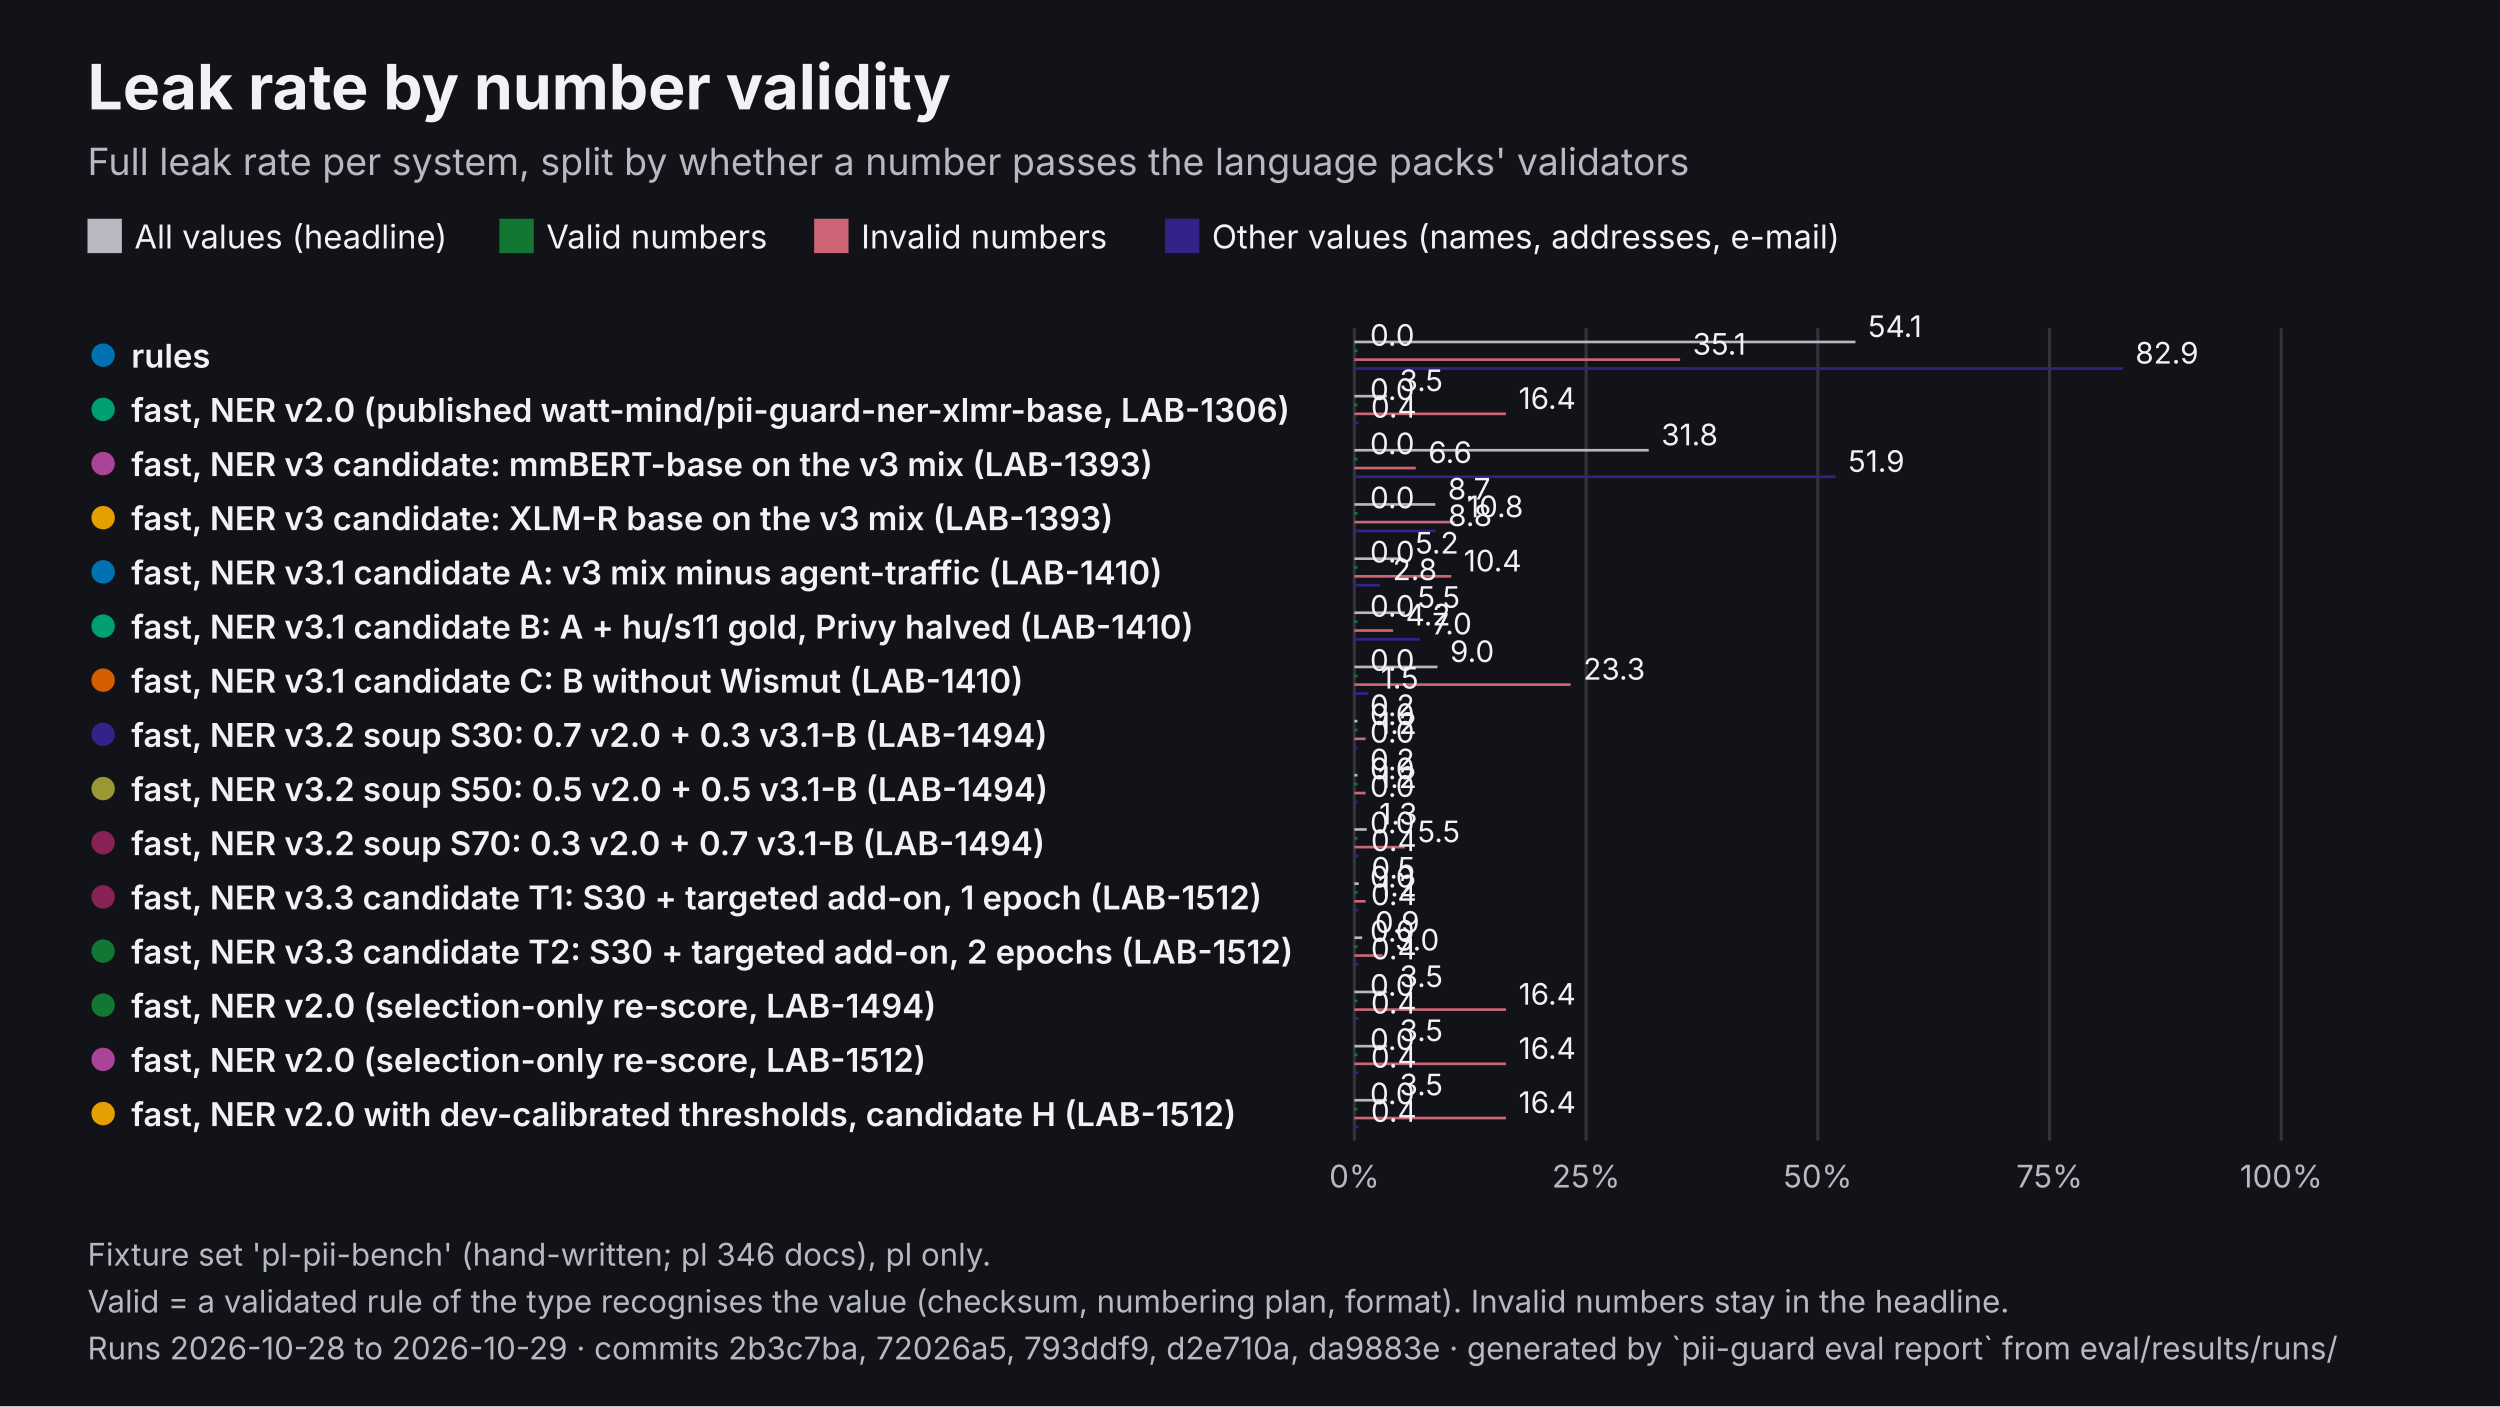
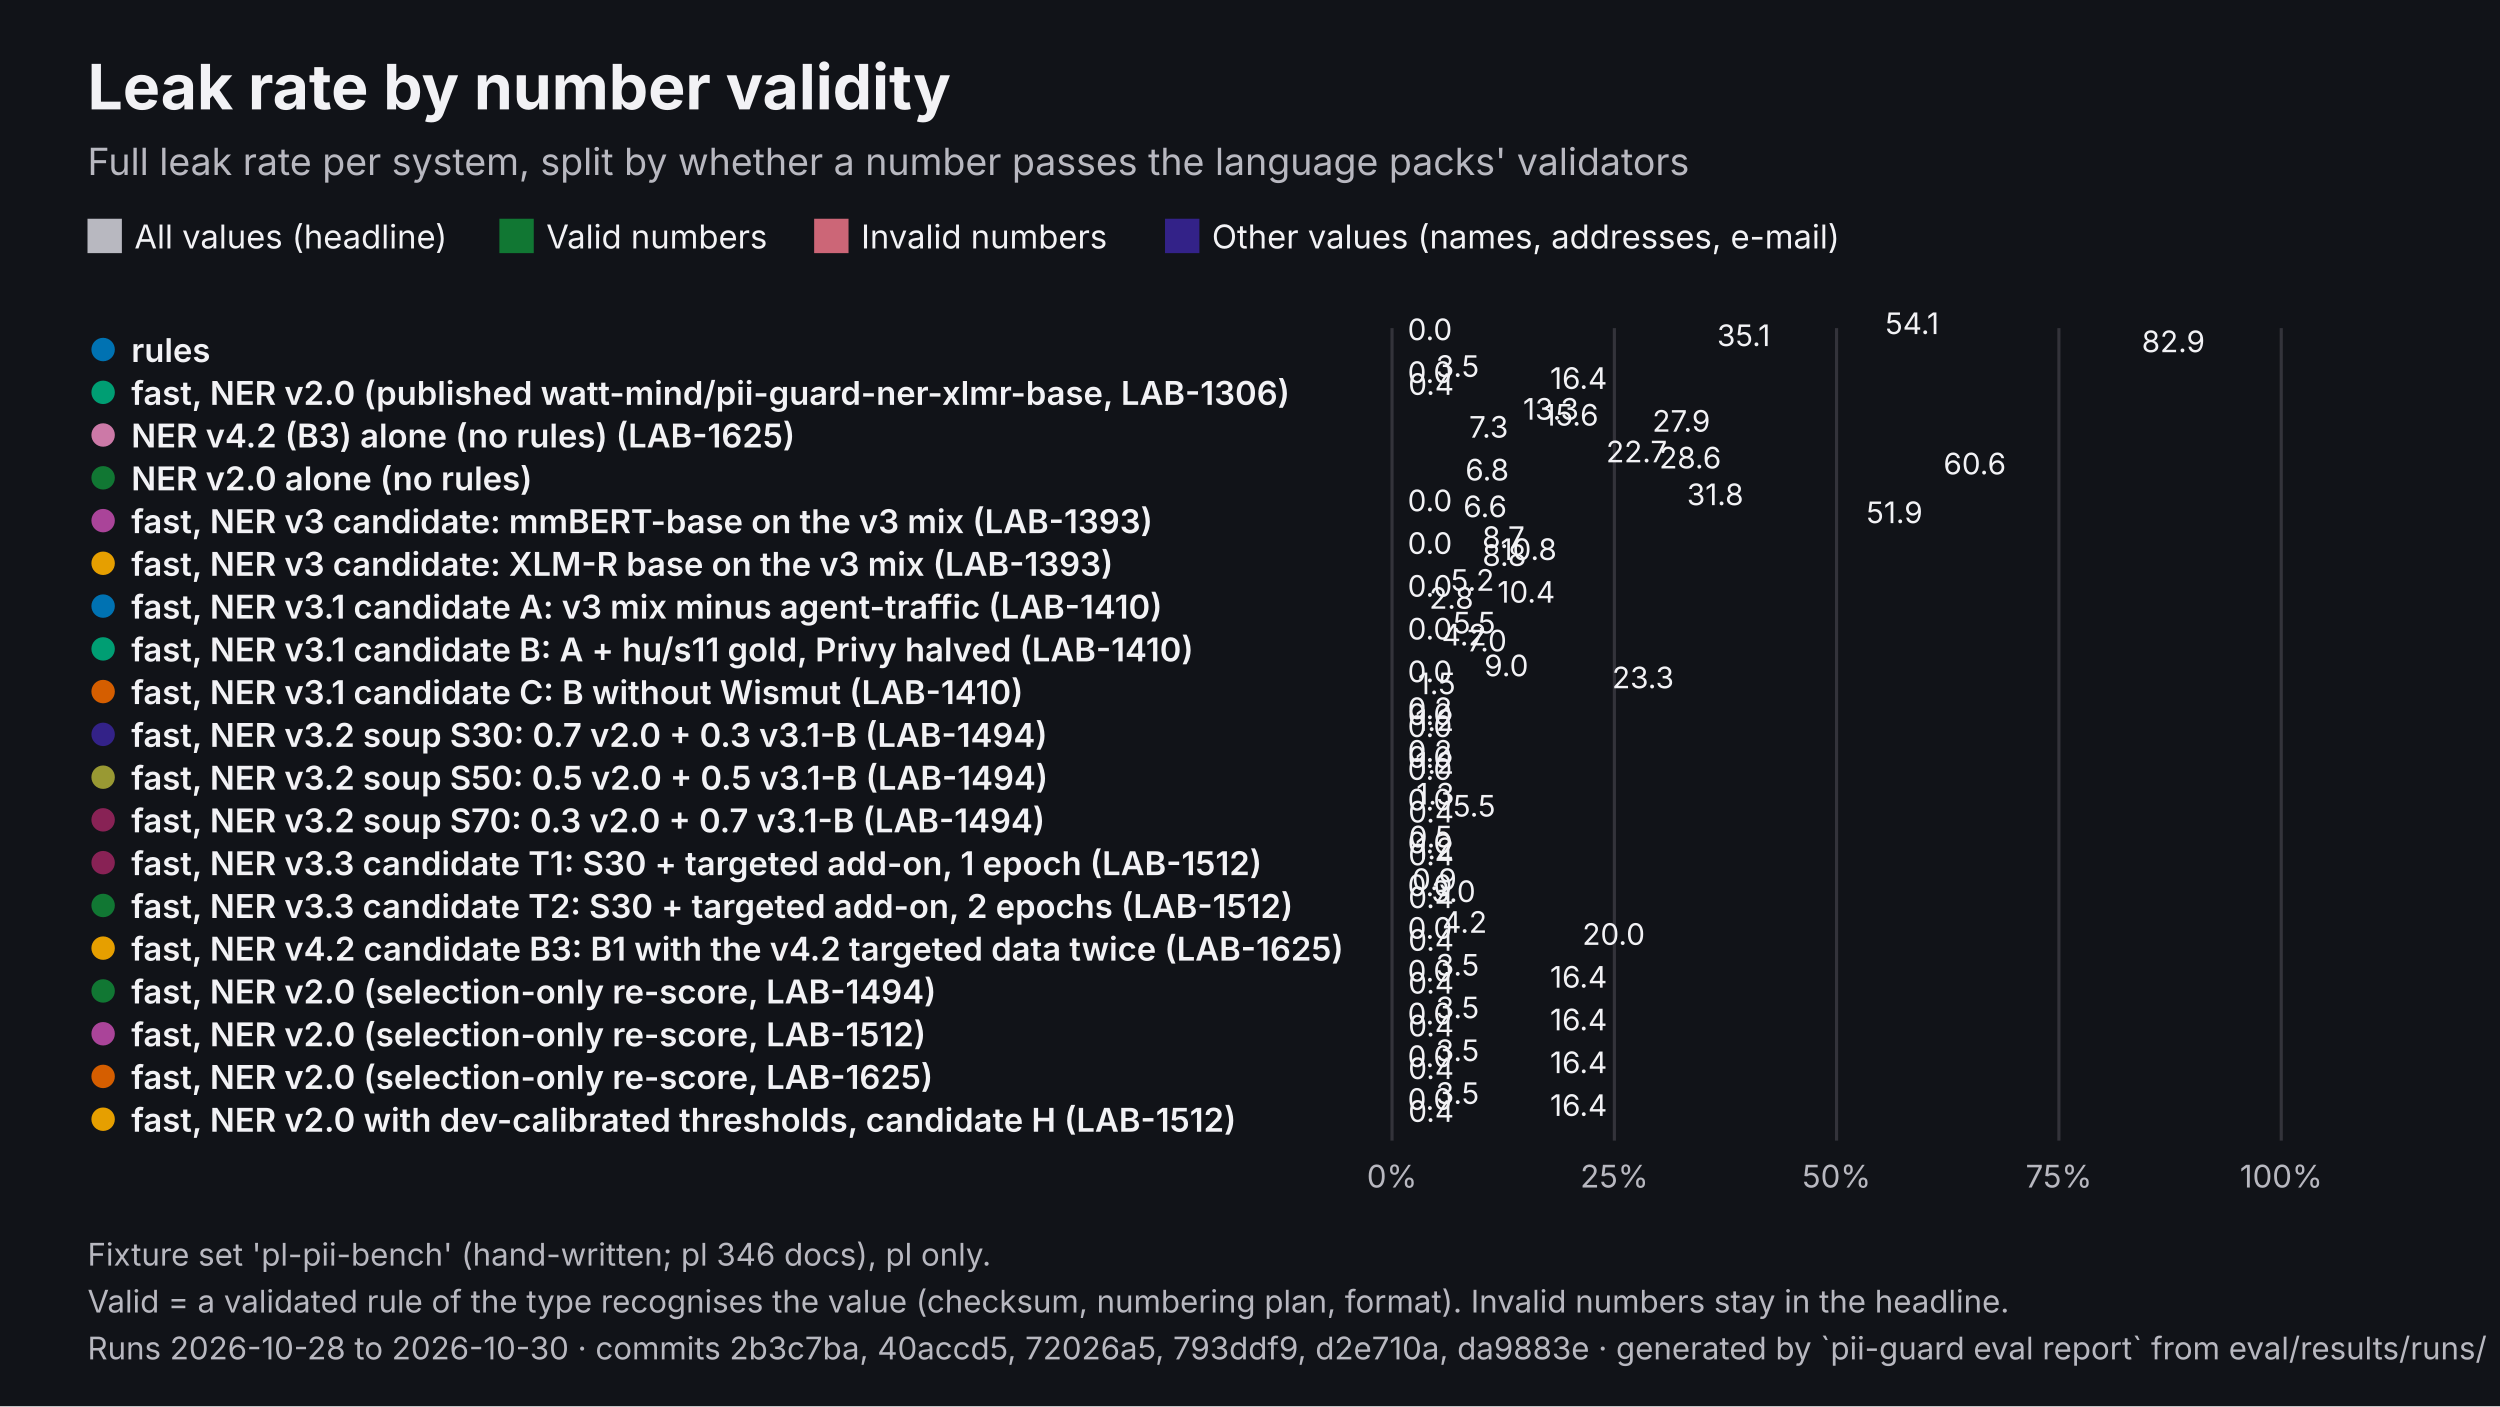
<svg xmlns="http://www.w3.org/2000/svg" viewBox="0 0 1600 900" width="1600" height="900" role="img" aria-labelledby="t d" font-family="Inter, 'Helvetica Neue', Helvetica, Arial, sans-serif">
  <rect width="1600" height="900" fill="#111318" />
  <text x="56" y="70" font-size="40" fill="#F2F2F5" font-weight="700">Leak rate by number validity</text>
  <text x="56" y="112" font-size="24" fill="#B8B8C0">Full leak rate per system, split by whether a number passes the language packs' validators</text>
  <rect x="56" y="140" width="22" height="22" fill="#B8B8C0" />
  <text x="86" y="159" font-size="21" fill="#F2F2F5">All values (headline)</text>
  <rect x="319.61" y="140" width="22" height="22" fill="#117733" />
  <text x="349.6" y="159" font-size="21" fill="#F2F2F5">Valid numbers</text>
  <rect x="521.06" y="140" width="22" height="22" fill="#CC6677" />
  <text x="551.1" y="159" font-size="21" fill="#F2F2F5">Invalid numbers</text>
  <rect x="745.61" y="140" width="22" height="22" fill="#332288" />
  <text x="775.6" y="159" font-size="21" fill="#F2F2F5">Other values (names, addresses, e-mail)</text>
-   <line x1="866.8" y1="210" x2="866.8" y2="730" stroke="#33333A" stroke-width="2" />
-   <text x="866.8" y="760" font-size="20" fill="#B8B8C0" text-anchor="middle">0%</text>
-   <line x1="1015.1" y1="210" x2="1015.1" y2="730" stroke="#33333A" stroke-width="2" />
-   <text x="1015.1" y="760" font-size="20" fill="#B8B8C0" text-anchor="middle">25%</text>
-   <line x1="1163.4" y1="210" x2="1163.4" y2="730" stroke="#33333A" stroke-width="2" />
-   <text x="1163.4" y="760" font-size="20" fill="#B8B8C0" text-anchor="middle">50%</text>
-   <line x1="1311.7" y1="210" x2="1311.7" y2="730" stroke="#33333A" stroke-width="2" />
-   <text x="1311.7" y="760" font-size="20" fill="#B8B8C0" text-anchor="middle">75%</text>
+   <line x1="890.9" y1="210" x2="890.9" y2="730" stroke="#33333A" stroke-width="2" />
+   <text x="890.9" y="760" font-size="20" fill="#B8B8C0" text-anchor="middle">0%</text>
+   <line x1="1033.2" y1="210" x2="1033.2" y2="730" stroke="#33333A" stroke-width="2" />
+   <text x="1033.2" y="760" font-size="20" fill="#B8B8C0" text-anchor="middle">25%</text>
+   <line x1="1175.4" y1="210" x2="1175.4" y2="730" stroke="#33333A" stroke-width="2" />
+   <text x="1175.4" y="760" font-size="20" fill="#B8B8C0" text-anchor="middle">50%</text>
+   <line x1="1317.7" y1="210" x2="1317.7" y2="730" stroke="#33333A" stroke-width="2" />
+   <text x="1317.7" y="760" font-size="20" fill="#B8B8C0" text-anchor="middle">75%</text>
  <line x1="1460" y1="210" x2="1460" y2="730" stroke="#33333A" stroke-width="2" />
  <text x="1460" y="760" font-size="20" fill="#B8B8C0" text-anchor="middle">100%</text>
-   <circle cx="66" cy="227.3" r="9" fill="#0072B2" stroke="#111318" stroke-width="3" />
-   <text x="84" y="235.3" font-size="21" fill="#F2F2F5" font-weight="600">rules</text>
-   <rect x="866.8" y="218" width="320.7" height="1.7" fill="#B8B8C0" />
-   <text x="1195.5" y="215.7" font-size="19" fill="#F2F2F5">54.1</text>
-   <rect x="866.8" y="223.7" width="2" height="1.7" fill="#117733" />
-   <text x="876.8" y="221.3" font-size="19" fill="#F2F2F5">0.0</text>
-   <rect x="866.8" y="229.3" width="208.5" height="1.7" fill="#CC6677" />
-   <text x="1083.3" y="227" font-size="19" fill="#F2F2F5">35.1</text>
-   <rect x="866.8" y="235" width="491.8" height="1.7" fill="#332288" />
-   <text x="1366.6" y="232.7" font-size="19" fill="#F2F2F5">82.9</text>
-   <circle cx="66" cy="262" r="9" fill="#009E73" stroke="#111318" stroke-width="3" />
-   <text x="84" y="270" font-size="21" fill="#F2F2F5" font-weight="600">fast, NER v2.0 (published watt-mind/pii-guard-ner-xlmr-base, LAB-1306)</text>
-   <rect x="866.8" y="252.7" width="20.9" height="1.7" fill="#B8B8C0" />
-   <text x="895.7" y="250.3" font-size="19" fill="#F2F2F5">3.5</text>
-   <rect x="866.8" y="258.3" width="2" height="1.7" fill="#117733" />
-   <text x="876.8" y="256" font-size="19" fill="#F2F2F5">0.0</text>
-   <rect x="866.8" y="264" width="97" height="1.7" fill="#CC6677" />
-   <text x="971.9" y="261.7" font-size="19" fill="#F2F2F5">16.4</text>
-   <rect x="866.8" y="269.7" width="2.6" height="1.7" fill="#332288" />
-   <text x="877.4" y="267.3" font-size="19" fill="#F2F2F5">0.4</text>
-   <circle cx="66" cy="296.7" r="9" fill="#AA4499" stroke="#111318" stroke-width="3" />
-   <text x="84" y="304.7" font-size="21" fill="#F2F2F5" font-weight="600">fast, NER v3 candidate: mmBERT-base on the v3 mix (LAB-1393)</text>
-   <rect x="866.8" y="287.3" width="188.4" height="1.7" fill="#B8B8C0" />
-   <text x="1063.2" y="285" font-size="19" fill="#F2F2F5">31.8</text>
-   <rect x="866.8" y="293" width="2" height="1.7" fill="#117733" />
-   <text x="876.8" y="290.7" font-size="19" fill="#F2F2F5">0.0</text>
-   <rect x="866.8" y="298.7" width="39.3" height="1.7" fill="#CC6677" />
-   <text x="914.1" y="296.3" font-size="19" fill="#F2F2F5">6.6</text>
-   <rect x="866.8" y="304.3" width="308" height="1.7" fill="#332288" />
-   <text x="1182.8" y="302" font-size="19" fill="#F2F2F5">51.9</text>
-   <circle cx="66" cy="331.3" r="9" fill="#E69F00" stroke="#111318" stroke-width="3" />
-   <text x="84" y="339.3" font-size="21" fill="#F2F2F5" font-weight="600">fast, NER v3 candidate: XLM-R base on the v3 mix (LAB-1393)</text>
-   <rect x="866.8" y="322" width="51.8" height="1.7" fill="#B8B8C0" />
-   <text x="926.6" y="319.7" font-size="19" fill="#F2F2F5">8.7</text>
-   <rect x="866.8" y="327.7" width="2" height="1.7" fill="#117733" />
-   <text x="876.8" y="325.3" font-size="19" fill="#F2F2F5">0.0</text>
-   <rect x="866.8" y="333.3" width="64.1" height="1.7" fill="#CC6677" />
-   <text x="938.9" y="331" font-size="19" fill="#F2F2F5">10.8</text>
-   <rect x="866.8" y="339" width="52" height="1.7" fill="#332288" />
-   <text x="926.8" y="336.7" font-size="19" fill="#F2F2F5">8.8</text>
-   <circle cx="66" cy="366" r="9" fill="#0072B2" stroke="#111318" stroke-width="3" />
-   <text x="84" y="374" font-size="21" fill="#F2F2F5" font-weight="600">fast, NER v3.1 candidate A: v3 mix minus agent-traffic (LAB-1410)</text>
-   <rect x="866.8" y="356.7" width="30.9" height="1.7" fill="#B8B8C0" />
-   <text x="905.7" y="354.3" font-size="19" fill="#F2F2F5">5.2</text>
-   <rect x="866.8" y="362.3" width="2" height="1.7" fill="#117733" />
-   <text x="876.8" y="360" font-size="19" fill="#F2F2F5">0.0</text>
-   <rect x="866.8" y="368" width="62" height="1.7" fill="#CC6677" />
-   <text x="936.8" y="365.7" font-size="19" fill="#F2F2F5">10.4</text>
-   <rect x="866.8" y="373.7" width="16.5" height="1.7" fill="#332288" />
-   <text x="891.3" y="371.3" font-size="19" fill="#F2F2F5">2.8</text>
-   <circle cx="66" cy="400.7" r="9" fill="#009E73" stroke="#111318" stroke-width="3" />
-   <text x="84" y="408.7" font-size="21" fill="#F2F2F5" font-weight="600">fast, NER v3.1 candidate B: A + hu/s11 gold, Privy halved (LAB-1410)</text>
-   <rect x="866.8" y="391.3" width="32.3" height="1.7" fill="#B8B8C0" />
-   <text x="907.2" y="389" font-size="19" fill="#F2F2F5">5.5</text>
-   <rect x="866.8" y="397" width="2" height="1.7" fill="#117733" />
-   <text x="876.8" y="394.7" font-size="19" fill="#F2F2F5">0.0</text>
-   <rect x="866.8" y="402.7" width="24.8" height="1.7" fill="#CC6677" />
-   <text x="899.6" y="400.3" font-size="19" fill="#F2F2F5">4.2</text>
-   <rect x="866.8" y="408.3" width="41.8" height="1.7" fill="#332288" />
-   <text x="916.6" y="406" font-size="19" fill="#F2F2F5">7.0</text>
-   <circle cx="66" cy="435.3" r="9" fill="#D55E00" stroke="#111318" stroke-width="3" />
-   <text x="84" y="443.3" font-size="21" fill="#F2F2F5" font-weight="600">fast, NER v3.1 candidate C: B without Wismut (LAB-1410)</text>
-   <rect x="866.8" y="426" width="53.2" height="1.7" fill="#B8B8C0" />
-   <text x="928" y="423.7" font-size="19" fill="#F2F2F5">9.0</text>
-   <rect x="866.8" y="431.7" width="2" height="1.7" fill="#117733" />
-   <text x="876.8" y="429.3" font-size="19" fill="#F2F2F5">0.0</text>
-   <rect x="866.8" y="437.3" width="138.4" height="1.7" fill="#CC6677" />
-   <text x="1013.3" y="435" font-size="19" fill="#F2F2F5">23.3</text>
-   <rect x="866.8" y="443" width="8.9" height="1.7" fill="#332288" />
-   <text x="883.7" y="440.7" font-size="19" fill="#F2F2F5">1.5</text>
+   <circle cx="66" cy="223.7" r="9" fill="#0072B2" stroke="#111318" stroke-width="3" />
+   <text x="84" y="231.7" font-size="21" fill="#F2F2F5" font-weight="600">rules</text>
+   <rect x="890.9" y="218" width="307.7" height="-0.2" fill="#B8B8C0" />
+   <text x="1206.5" y="213.8" font-size="19" fill="#F2F2F5">54.1</text>
+   <rect x="890.9" y="221.8" width="2" height="-0.2" fill="#117733" />
+   <text x="900.9" y="217.7" font-size="19" fill="#F2F2F5">0.0</text>
+   <rect x="890.9" y="225.7" width="200" height="-0.2" fill="#CC6677" />
+   <text x="1098.9" y="221.5" font-size="19" fill="#F2F2F5">35.1</text>
+   <rect x="890.9" y="229.5" width="471.9" height="-0.2" fill="#332288" />
+   <text x="1370.7" y="225.4" font-size="19" fill="#F2F2F5">82.9</text>
+   <circle cx="66" cy="251.1" r="9" fill="#009E73" stroke="#111318" stroke-width="3" />
+   <text x="84" y="259.1" font-size="21" fill="#F2F2F5" font-weight="600">fast, NER v2.0 (published watt-mind/pii-guard-ner-xlmr-base, LAB-1306)</text>
+   <rect x="890.9" y="245.4" width="20" height="-0.2" fill="#B8B8C0" />
+   <text x="918.9" y="241.2" font-size="19" fill="#F2F2F5">3.5</text>
+   <rect x="890.9" y="249.2" width="2" height="-0.2" fill="#117733" />
+   <text x="900.9" y="245.1" font-size="19" fill="#F2F2F5">0.0</text>
+   <rect x="890.9" y="253.1" width="93.1" height="-0.2" fill="#CC6677" />
+   <text x="992" y="248.9" font-size="19" fill="#F2F2F5">16.4</text>
+   <rect x="890.9" y="256.9" width="2.4" height="-0.2" fill="#332288" />
+   <text x="901.3" y="252.7" font-size="19" fill="#F2F2F5">0.4</text>
+   <circle cx="66" cy="278.4" r="9" fill="#CC79A7" stroke="#111318" stroke-width="3" />
+   <text x="84" y="286.4" font-size="21" fill="#F2F2F5" font-weight="600">NER v4.2 (B3) alone (no rules) (LAB-1625)</text>
+   <rect x="890.9" y="272.7" width="75.9" height="-0.2" fill="#B8B8C0" />
+   <text x="974.7" y="268.6" font-size="19" fill="#F2F2F5">13.3</text>
+   <rect x="890.9" y="276.6" width="88.9" height="-0.2" fill="#117733" />
+   <text x="987.8" y="272.4" font-size="19" fill="#F2F2F5">15.6</text>
+   <rect x="890.9" y="280.4" width="158.7" height="-0.2" fill="#CC6677" />
+   <text x="1057.5" y="276.3" font-size="19" fill="#F2F2F5">27.9</text>
+   <rect x="890.9" y="284.3" width="41.3" height="-0.2" fill="#332288" />
+   <text x="940.2" y="280.1" font-size="19" fill="#F2F2F5">7.3</text>
+   <circle cx="66" cy="305.8" r="9" fill="#117733" stroke="#111318" stroke-width="3" />
+   <text x="84" y="313.8" font-size="21" fill="#F2F2F5" font-weight="600">NER v2.0 alone (no rules)</text>
+   <rect x="890.9" y="300.1" width="129" height="-0.2" fill="#B8B8C0" />
+   <text x="1027.9" y="295.9" font-size="19" fill="#F2F2F5">22.7</text>
+   <rect x="890.9" y="303.9" width="163.1" height="-0.2" fill="#117733" />
+   <text x="1061.9" y="299.8" font-size="19" fill="#F2F2F5">28.6</text>
+   <rect x="890.9" y="307.8" width="344.9" height="-0.2" fill="#CC6677" />
+   <text x="1243.8" y="303.6" font-size="19" fill="#F2F2F5">60.6</text>
+   <rect x="890.9" y="311.6" width="38.9" height="-0.2" fill="#332288" />
+   <text x="937.8" y="307.5" font-size="19" fill="#F2F2F5">6.8</text>
+   <circle cx="66" cy="333.2" r="9" fill="#AA4499" stroke="#111318" stroke-width="3" />
+   <text x="84" y="341.2" font-size="21" fill="#F2F2F5" font-weight="600">fast, NER v3 candidate: mmBERT-base on the v3 mix (LAB-1393)</text>
+   <rect x="890.9" y="327.5" width="180.8" height="-0.2" fill="#B8B8C0" />
+   <text x="1079.6" y="323.3" font-size="19" fill="#F2F2F5">31.8</text>
+   <rect x="890.9" y="331.3" width="2" height="-0.2" fill="#117733" />
+   <text x="900.9" y="327.2" font-size="19" fill="#F2F2F5">0.0</text>
+   <rect x="890.9" y="335.2" width="37.7" height="-0.2" fill="#CC6677" />
+   <text x="936.5" y="331" font-size="19" fill="#F2F2F5">6.6</text>
+   <rect x="890.9" y="339" width="295.5" height="-0.2" fill="#332288" />
+   <text x="1194.4" y="334.8" font-size="19" fill="#F2F2F5">51.9</text>
+   <circle cx="66" cy="360.5" r="9" fill="#E69F00" stroke="#111318" stroke-width="3" />
+   <text x="84" y="368.5" font-size="21" fill="#F2F2F5" font-weight="600">fast, NER v3 candidate: XLM-R base on the v3 mix (LAB-1393)</text>
+   <rect x="890.9" y="354.8" width="49.7" height="-0.2" fill="#B8B8C0" />
+   <text x="948.6" y="350.7" font-size="19" fill="#F2F2F5">8.7</text>
+   <rect x="890.9" y="358.7" width="2" height="-0.2" fill="#117733" />
+   <text x="900.9" y="354.5" font-size="19" fill="#F2F2F5">0.0</text>
+   <rect x="890.9" y="362.5" width="61.5" height="-0.2" fill="#CC6677" />
+   <text x="960.3" y="358.4" font-size="19" fill="#F2F2F5">10.8</text>
+   <rect x="890.9" y="366.4" width="49.9" height="-0.2" fill="#332288" />
+   <text x="948.7" y="362.2" font-size="19" fill="#F2F2F5">8.8</text>
+   <circle cx="66" cy="387.9" r="9" fill="#0072B2" stroke="#111318" stroke-width="3" />
+   <text x="84" y="395.9" font-size="21" fill="#F2F2F5" font-weight="600">fast, NER v3.1 candidate A: v3 mix minus agent-traffic (LAB-1410)</text>
+   <rect x="890.9" y="382.2" width="29.7" height="-0.2" fill="#B8B8C0" />
+   <text x="928.5" y="378.1" font-size="19" fill="#F2F2F5">5.2</text>
+   <rect x="890.9" y="386.1" width="2" height="-0.2" fill="#117733" />
+   <text x="900.9" y="381.9" font-size="19" fill="#F2F2F5">0.0</text>
+   <rect x="890.9" y="389.9" width="59.5" height="-0.2" fill="#CC6677" />
+   <text x="958.3" y="385.7" font-size="19" fill="#F2F2F5">10.4</text>
+   <rect x="890.9" y="393.7" width="15.8" height="-0.2" fill="#332288" />
+   <text x="914.7" y="389.6" font-size="19" fill="#F2F2F5">2.8</text>
+   <circle cx="66" cy="415.3" r="9" fill="#009E73" stroke="#111318" stroke-width="3" />
+   <text x="84" y="423.3" font-size="21" fill="#F2F2F5" font-weight="600">fast, NER v3.1 candidate B: A + hu/s11 gold, Privy halved (LAB-1410)</text>
+   <rect x="890.9" y="409.6" width="31" height="-0.2" fill="#B8B8C0" />
+   <text x="929.9" y="405.4" font-size="19" fill="#F2F2F5">5.5</text>
+   <rect x="890.9" y="413.4" width="2" height="-0.2" fill="#117733" />
+   <text x="900.9" y="409.3" font-size="19" fill="#F2F2F5">0.0</text>
+   <rect x="890.9" y="417.3" width="23.8" height="-0.2" fill="#CC6677" />
+   <text x="922.7" y="413.1" font-size="19" fill="#F2F2F5">4.2</text>
+   <rect x="890.9" y="421.1" width="40.1" height="-0.2" fill="#332288" />
+   <text x="939" y="416.9" font-size="19" fill="#F2F2F5">7.0</text>
+   <circle cx="66" cy="442.6" r="9" fill="#D55E00" stroke="#111318" stroke-width="3" />
+   <text x="84" y="450.6" font-size="21" fill="#F2F2F5" font-weight="600">fast, NER v3.1 candidate C: B without Wismut (LAB-1410)</text>
+   <rect x="890.9" y="436.9" width="51.1" height="-0.2" fill="#B8B8C0" />
+   <text x="949.9" y="432.8" font-size="19" fill="#F2F2F5">9.0</text>
+   <rect x="890.9" y="440.8" width="2" height="-0.2" fill="#117733" />
+   <text x="900.9" y="436.6" font-size="19" fill="#F2F2F5">0.0</text>
+   <rect x="890.9" y="444.6" width="132.8" height="-0.2" fill="#CC6677" />
+   <text x="1031.7" y="440.5" font-size="19" fill="#F2F2F5">23.3</text>
+   <rect x="890.9" y="448.5" width="8.5" height="-0.2" fill="#332288" />
+   <text x="907.4" y="444.3" font-size="19" fill="#F2F2F5">1.5</text>
  <circle cx="66" cy="470" r="9" fill="#332288" stroke="#111318" stroke-width="3" />
  <text x="84" y="478" font-size="21" fill="#F2F2F5" font-weight="600">fast, NER v3.2 soup S30: 0.7 v2.0 + 0.3 v3.1-B (LAB-1494)</text>
-   <rect x="866.8" y="460.7" width="2" height="1.7" fill="#B8B8C0" />
-   <text x="876.8" y="458.3" font-size="19" fill="#F2F2F5">0.2</text>
-   <rect x="866.8" y="466.3" width="2" height="1.7" fill="#117733" />
-   <text x="876.8" y="464" font-size="19" fill="#F2F2F5">0.0</text>
-   <rect x="866.8" y="472" width="7.2" height="1.7" fill="#CC6677" />
-   <text x="882" y="469.7" font-size="19" fill="#F2F2F5">1.2</text>
-   <rect x="866.8" y="477.7" width="2" height="1.7" fill="#332288" />
-   <text x="876.8" y="475.3" font-size="19" fill="#F2F2F5">0.0</text>
-   <circle cx="66" cy="504.7" r="9" fill="#999933" stroke="#111318" stroke-width="3" />
-   <text x="84" y="512.7" font-size="21" fill="#F2F2F5" font-weight="600">fast, NER v3.2 soup S50: 0.5 v2.0 + 0.5 v3.1-B (LAB-1494)</text>
-   <rect x="866.8" y="495.3" width="2" height="1.7" fill="#B8B8C0" />
-   <text x="876.8" y="493" font-size="19" fill="#F2F2F5">0.2</text>
-   <rect x="866.8" y="501" width="2" height="1.7" fill="#117733" />
-   <text x="876.8" y="498.7" font-size="19" fill="#F2F2F5">0.0</text>
-   <rect x="866.8" y="506.7" width="7.2" height="1.7" fill="#CC6677" />
-   <text x="882" y="504.3" font-size="19" fill="#F2F2F5">1.2</text>
-   <rect x="866.8" y="512.3" width="2" height="1.7" fill="#332288" />
-   <text x="876.8" y="510" font-size="19" fill="#F2F2F5">0.0</text>
-   <circle cx="66" cy="539.3" r="9" fill="#882255" stroke="#111318" stroke-width="3" />
-   <text x="84" y="547.3" font-size="21" fill="#F2F2F5" font-weight="600">fast, NER v3.2 soup S70: 0.3 v2.0 + 0.7 v3.1-B (LAB-1494)</text>
-   <rect x="866.8" y="530" width="7.9" height="1.7" fill="#B8B8C0" />
-   <text x="882.7" y="527.7" font-size="19" fill="#F2F2F5">1.3</text>
-   <rect x="866.8" y="535.7" width="2" height="1.7" fill="#117733" />
-   <text x="876.8" y="533.3" font-size="19" fill="#F2F2F5">0.0</text>
-   <rect x="866.8" y="541.3" width="32.3" height="1.7" fill="#CC6677" />
-   <text x="907.2" y="539" font-size="19" fill="#F2F2F5">5.5</text>
-   <rect x="866.8" y="547" width="2.6" height="1.7" fill="#332288" />
-   <text x="877.4" y="544.7" font-size="19" fill="#F2F2F5">0.4</text>
-   <circle cx="66" cy="574" r="9" fill="#882255" stroke="#111318" stroke-width="3" />
-   <text x="84" y="582" font-size="21" fill="#F2F2F5" font-weight="600">fast, NER v3.3 candidate T1: S30 + targeted add-on, 1 epoch (LAB-1512)</text>
-   <rect x="866.8" y="564.7" width="2.8" height="1.7" fill="#B8B8C0" />
-   <text x="877.7" y="562.3" font-size="19" fill="#F2F2F5">0.5</text>
-   <rect x="866.8" y="570.3" width="2" height="1.7" fill="#117733" />
-   <text x="876.8" y="568" font-size="19" fill="#F2F2F5">0.0</text>
-   <rect x="866.8" y="576" width="7.2" height="1.7" fill="#CC6677" />
-   <text x="882" y="573.7" font-size="19" fill="#F2F2F5">1.2</text>
-   <rect x="866.8" y="581.7" width="2.6" height="1.7" fill="#332288" />
-   <text x="877.4" y="579.3" font-size="19" fill="#F2F2F5">0.4</text>
-   <circle cx="66" cy="608.7" r="9" fill="#117733" stroke="#111318" stroke-width="3" />
-   <text x="84" y="616.7" font-size="21" fill="#F2F2F5" font-weight="600">fast, NER v3.3 candidate T2: S30 + targeted add-on, 2 epochs (LAB-1512)</text>
-   <rect x="866.8" y="599.3" width="5" height="1.7" fill="#B8B8C0" />
-   <text x="879.9" y="597" font-size="19" fill="#F2F2F5">0.9</text>
-   <rect x="866.8" y="605" width="2" height="1.7" fill="#117733" />
-   <text x="876.8" y="602.7" font-size="19" fill="#F2F2F5">0.0</text>
-   <rect x="866.8" y="610.7" width="18" height="1.7" fill="#CC6677" />
-   <text x="892.8" y="608.3" font-size="19" fill="#F2F2F5">3.0</text>
-   <rect x="866.8" y="616.3" width="2.6" height="1.7" fill="#332288" />
-   <text x="877.4" y="614" font-size="19" fill="#F2F2F5">0.4</text>
-   <circle cx="66" cy="643.3" r="9" fill="#117733" stroke="#111318" stroke-width="3" />
-   <text x="84" y="651.3" font-size="21" fill="#F2F2F5" font-weight="600">fast, NER v2.0 (selection-only re-score, LAB-1494)</text>
-   <rect x="866.8" y="634" width="20.9" height="1.7" fill="#B8B8C0" />
-   <text x="895.7" y="631.7" font-size="19" fill="#F2F2F5">3.5</text>
-   <rect x="866.8" y="639.7" width="2" height="1.7" fill="#117733" />
-   <text x="876.8" y="637.3" font-size="19" fill="#F2F2F5">0.0</text>
-   <rect x="866.8" y="645.3" width="97" height="1.7" fill="#CC6677" />
-   <text x="971.9" y="643" font-size="19" fill="#F2F2F5">16.4</text>
-   <rect x="866.8" y="651" width="2.6" height="1.7" fill="#332288" />
-   <text x="877.4" y="648.7" font-size="19" fill="#F2F2F5">0.4</text>
-   <circle cx="66" cy="678" r="9" fill="#AA4499" stroke="#111318" stroke-width="3" />
-   <text x="84" y="686" font-size="21" fill="#F2F2F5" font-weight="600">fast, NER v2.0 (selection-only re-score, LAB-1512)</text>
-   <rect x="866.8" y="668.7" width="20.9" height="1.7" fill="#B8B8C0" />
-   <text x="895.7" y="666.3" font-size="19" fill="#F2F2F5">3.5</text>
-   <rect x="866.8" y="674.3" width="2" height="1.7" fill="#117733" />
-   <text x="876.8" y="672" font-size="19" fill="#F2F2F5">0.0</text>
-   <rect x="866.8" y="680" width="97" height="1.7" fill="#CC6677" />
-   <text x="971.9" y="677.7" font-size="19" fill="#F2F2F5">16.4</text>
-   <rect x="866.8" y="685.7" width="2.6" height="1.7" fill="#332288" />
-   <text x="877.4" y="683.3" font-size="19" fill="#F2F2F5">0.4</text>
-   <circle cx="66" cy="712.7" r="9" fill="#E69F00" stroke="#111318" stroke-width="3" />
-   <text x="84" y="720.7" font-size="21" fill="#F2F2F5" font-weight="600">fast, NER v2.0 with dev-calibrated thresholds, candidate H (LAB-1512)</text>
-   <rect x="866.8" y="703.3" width="20.9" height="1.7" fill="#B8B8C0" />
-   <text x="895.7" y="701" font-size="19" fill="#F2F2F5">3.5</text>
-   <rect x="866.8" y="709" width="2" height="1.7" fill="#117733" />
-   <text x="876.8" y="706.7" font-size="19" fill="#F2F2F5">0.0</text>
-   <rect x="866.8" y="714.7" width="97" height="1.7" fill="#CC6677" />
-   <text x="971.9" y="712.3" font-size="19" fill="#F2F2F5">16.4</text>
-   <rect x="866.8" y="720.3" width="2.6" height="1.7" fill="#332288" />
-   <text x="877.4" y="718" font-size="19" fill="#F2F2F5">0.4</text>
+   <rect x="890.9" y="464.3" width="2" height="-0.2" fill="#B8B8C0" />
+   <text x="900.9" y="460.2" font-size="19" fill="#F2F2F5">0.2</text>
+   <rect x="890.9" y="468.2" width="2" height="-0.2" fill="#117733" />
+   <text x="900.9" y="464" font-size="19" fill="#F2F2F5">0.0</text>
+   <rect x="890.9" y="472" width="6.9" height="-0.2" fill="#CC6677" />
+   <text x="905.8" y="467.8" font-size="19" fill="#F2F2F5">1.2</text>
+   <rect x="890.9" y="475.8" width="2" height="-0.2" fill="#332288" />
+   <text x="900.9" y="471.7" font-size="19" fill="#F2F2F5">0.0</text>
+   <circle cx="66" cy="497.4" r="9" fill="#999933" stroke="#111318" stroke-width="3" />
+   <text x="84" y="505.4" font-size="21" fill="#F2F2F5" font-weight="600">fast, NER v3.2 soup S50: 0.5 v2.0 + 0.5 v3.1-B (LAB-1494)</text>
+   <rect x="890.9" y="491.7" width="2" height="-0.2" fill="#B8B8C0" />
+   <text x="900.9" y="487.5" font-size="19" fill="#F2F2F5">0.2</text>
+   <rect x="890.9" y="495.5" width="2" height="-0.2" fill="#117733" />
+   <text x="900.9" y="491.4" font-size="19" fill="#F2F2F5">0.0</text>
+   <rect x="890.9" y="499.4" width="6.9" height="-0.2" fill="#CC6677" />
+   <text x="905.8" y="495.2" font-size="19" fill="#F2F2F5">1.2</text>
+   <rect x="890.9" y="503.2" width="2" height="-0.2" fill="#332288" />
+   <text x="900.9" y="499.1" font-size="19" fill="#F2F2F5">0.0</text>
+   <circle cx="66" cy="524.7" r="9" fill="#882255" stroke="#111318" stroke-width="3" />
+   <text x="84" y="532.7" font-size="21" fill="#F2F2F5" font-weight="600">fast, NER v3.2 soup S70: 0.3 v2.0 + 0.7 v3.1-B (LAB-1494)</text>
+   <rect x="890.9" y="519.1" width="7.6" height="-0.2" fill="#B8B8C0" />
+   <text x="906.4" y="514.9" font-size="19" fill="#F2F2F5">1.3</text>
+   <rect x="890.9" y="522.9" width="2" height="-0.2" fill="#117733" />
+   <text x="900.9" y="518.7" font-size="19" fill="#F2F2F5">0.0</text>
+   <rect x="890.9" y="526.7" width="31" height="-0.2" fill="#CC6677" />
+   <text x="929.9" y="522.6" font-size="19" fill="#F2F2F5">5.5</text>
+   <rect x="890.9" y="530.6" width="2.4" height="-0.2" fill="#332288" />
+   <text x="901.3" y="526.4" font-size="19" fill="#F2F2F5">0.4</text>
+   <circle cx="66" cy="552.1" r="9" fill="#882255" stroke="#111318" stroke-width="3" />
+   <text x="84" y="560.1" font-size="21" fill="#F2F2F5" font-weight="600">fast, NER v3.3 candidate T1: S30 + targeted add-on, 1 epoch (LAB-1512)</text>
+   <rect x="890.9" y="546.4" width="2.7" height="-0.2" fill="#B8B8C0" />
+   <text x="901.6" y="542.3" font-size="19" fill="#F2F2F5">0.5</text>
+   <rect x="890.9" y="550.3" width="2" height="-0.2" fill="#117733" />
+   <text x="900.9" y="546.1" font-size="19" fill="#F2F2F5">0.0</text>
+   <rect x="890.9" y="554.1" width="6.9" height="-0.2" fill="#CC6677" />
+   <text x="905.8" y="549.9" font-size="19" fill="#F2F2F5">1.2</text>
+   <rect x="890.9" y="557.9" width="2.4" height="-0.2" fill="#332288" />
+   <text x="901.3" y="553.8" font-size="19" fill="#F2F2F5">0.4</text>
+   <circle cx="66" cy="579.5" r="9" fill="#117733" stroke="#111318" stroke-width="3" />
+   <text x="84" y="587.5" font-size="21" fill="#F2F2F5" font-weight="600">fast, NER v3.3 candidate T2: S30 + targeted add-on, 2 epochs (LAB-1512)</text>
+   <rect x="890.9" y="573.8" width="4.8" height="-0.2" fill="#B8B8C0" />
+   <text x="903.7" y="569.6" font-size="19" fill="#F2F2F5">0.9</text>
+   <rect x="890.9" y="577.6" width="2" height="-0.2" fill="#117733" />
+   <text x="900.9" y="573.5" font-size="19" fill="#F2F2F5">0.0</text>
+   <rect x="890.9" y="581.5" width="17.2" height="-0.2" fill="#CC6677" />
+   <text x="916.1" y="577.3" font-size="19" fill="#F2F2F5">3.0</text>
+   <rect x="890.9" y="585.3" width="2.4" height="-0.2" fill="#332288" />
+   <text x="901.3" y="581.2" font-size="19" fill="#F2F2F5">0.4</text>
+   <circle cx="66" cy="606.8" r="9" fill="#E69F00" stroke="#111318" stroke-width="3" />
+   <text x="84" y="614.8" font-size="21" fill="#F2F2F5" font-weight="600">fast, NER v4.2 candidate B3: B1 with the v4.2 targeted data twice (LAB-1625)</text>
+   <rect x="890.9" y="601.2" width="24.1" height="-0.2" fill="#B8B8C0" />
+   <text x="923" y="597" font-size="19" fill="#F2F2F5">4.2</text>
+   <rect x="890.9" y="605" width="2" height="-0.2" fill="#117733" />
+   <text x="900.9" y="600.8" font-size="19" fill="#F2F2F5">0.0</text>
+   <rect x="890.9" y="608.8" width="113.8" height="-0.2" fill="#CC6677" />
+   <text x="1012.7" y="604.7" font-size="19" fill="#F2F2F5">20.0</text>
+   <rect x="890.9" y="612.7" width="2.4" height="-0.2" fill="#332288" />
+   <text x="901.3" y="608.5" font-size="19" fill="#F2F2F5">0.4</text>
+   <circle cx="66" cy="634.2" r="9" fill="#117733" stroke="#111318" stroke-width="3" />
+   <text x="84" y="642.2" font-size="21" fill="#F2F2F5" font-weight="600">fast, NER v2.0 (selection-only re-score, LAB-1494)</text>
+   <rect x="890.9" y="628.5" width="20" height="-0.2" fill="#B8B8C0" />
+   <text x="918.9" y="624.4" font-size="19" fill="#F2F2F5">3.5</text>
+   <rect x="890.9" y="632.4" width="2" height="-0.2" fill="#117733" />
+   <text x="900.9" y="628.2" font-size="19" fill="#F2F2F5">0.0</text>
+   <rect x="890.9" y="636.2" width="93.1" height="-0.2" fill="#CC6677" />
+   <text x="992" y="632.1" font-size="19" fill="#F2F2F5">16.4</text>
+   <rect x="890.9" y="640.1" width="2.4" height="-0.2" fill="#332288" />
+   <text x="901.3" y="635.9" font-size="19" fill="#F2F2F5">0.4</text>
+   <circle cx="66" cy="661.6" r="9" fill="#AA4499" stroke="#111318" stroke-width="3" />
+   <text x="84" y="669.6" font-size="21" fill="#F2F2F5" font-weight="600">fast, NER v2.0 (selection-only re-score, LAB-1512)</text>
+   <rect x="890.9" y="655.9" width="20" height="-0.2" fill="#B8B8C0" />
+   <text x="918.9" y="651.7" font-size="19" fill="#F2F2F5">3.5</text>
+   <rect x="890.9" y="659.7" width="2" height="-0.2" fill="#117733" />
+   <text x="900.9" y="655.6" font-size="19" fill="#F2F2F5">0.0</text>
+   <rect x="890.9" y="663.6" width="93.1" height="-0.2" fill="#CC6677" />
+   <text x="992" y="659.4" font-size="19" fill="#F2F2F5">16.4</text>
+   <rect x="890.9" y="667.4" width="2.4" height="-0.2" fill="#332288" />
+   <text x="901.3" y="663.3" font-size="19" fill="#F2F2F5">0.4</text>
+   <circle cx="66" cy="688.9" r="9" fill="#D55E00" stroke="#111318" stroke-width="3" />
+   <text x="84" y="696.9" font-size="21" fill="#F2F2F5" font-weight="600">fast, NER v2.0 (selection-only re-score, LAB-1625)</text>
+   <rect x="890.9" y="683.3" width="20" height="-0.2" fill="#B8B8C0" />
+   <text x="918.9" y="679.1" font-size="19" fill="#F2F2F5">3.5</text>
+   <rect x="890.9" y="687.1" width="2" height="-0.2" fill="#117733" />
+   <text x="900.9" y="682.9" font-size="19" fill="#F2F2F5">0.0</text>
+   <rect x="890.9" y="690.9" width="93.1" height="-0.2" fill="#CC6677" />
+   <text x="992" y="686.8" font-size="19" fill="#F2F2F5">16.4</text>
+   <rect x="890.9" y="694.8" width="2.4" height="-0.2" fill="#332288" />
+   <text x="901.3" y="690.6" font-size="19" fill="#F2F2F5">0.4</text>
+   <circle cx="66" cy="716.3" r="9" fill="#E69F00" stroke="#111318" stroke-width="3" />
+   <text x="84" y="724.3" font-size="21" fill="#F2F2F5" font-weight="600">fast, NER v2.0 with dev-calibrated thresholds, candidate H (LAB-1512)</text>
+   <rect x="890.9" y="710.6" width="20" height="-0.2" fill="#B8B8C0" />
+   <text x="918.9" y="706.5" font-size="19" fill="#F2F2F5">3.5</text>
+   <rect x="890.9" y="714.5" width="2" height="-0.2" fill="#117733" />
+   <text x="900.9" y="710.3" font-size="19" fill="#F2F2F5">0.0</text>
+   <rect x="890.9" y="718.3" width="93.1" height="-0.2" fill="#CC6677" />
+   <text x="992" y="714.2" font-size="19" fill="#F2F2F5">16.4</text>
+   <rect x="890.9" y="722.2" width="2.4" height="-0.2" fill="#332288" />
+   <text x="901.3" y="718" font-size="19" fill="#F2F2F5">0.4</text>
  <text x="56" y="810" font-size="20" fill="#B8B8C0">Fixture set 'pl-pii-bench' (hand-written; pl 346 docs), pl only.</text>
  <text x="56" y="840" font-size="20" fill="#B8B8C0">Valid = a validated rule of the type recognises the value (checksum, numbering plan, format). Invalid numbers stay in the headline.</text>
-   <text x="56" y="870" font-size="20" fill="#B8B8C0">Runs 2026-10-28 to 2026-10-29 · commits 2b3c7ba, 72026a5, 793ddf9, d2e710a, da9883e · generated by `pii-guard eval report` from eval/results/runs/</text>
+   <text x="56" y="870" font-size="20" fill="#B8B8C0">Runs 2026-10-28 to 2026-10-30 · commits 2b3c7ba, 40accd5, 72026a5, 793ddf9, d2e710a, da9883e · generated by `pii-guard eval report` from eval/results/runs/</text>
</svg>
